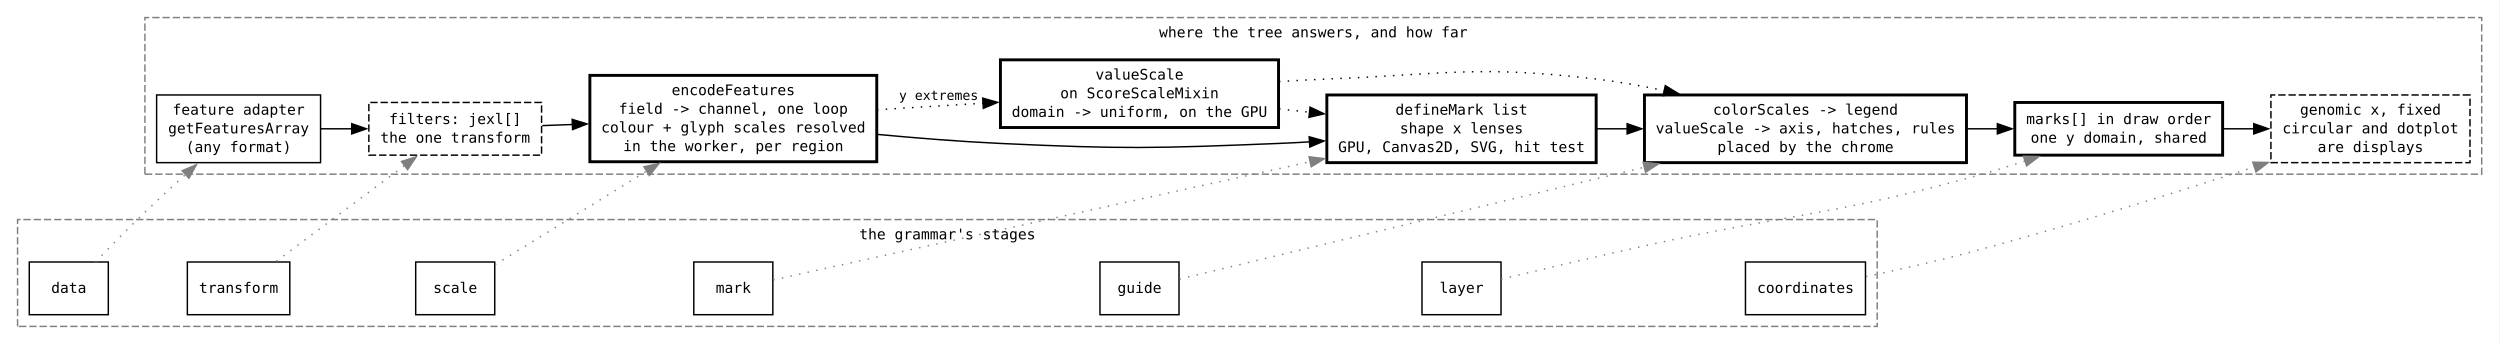
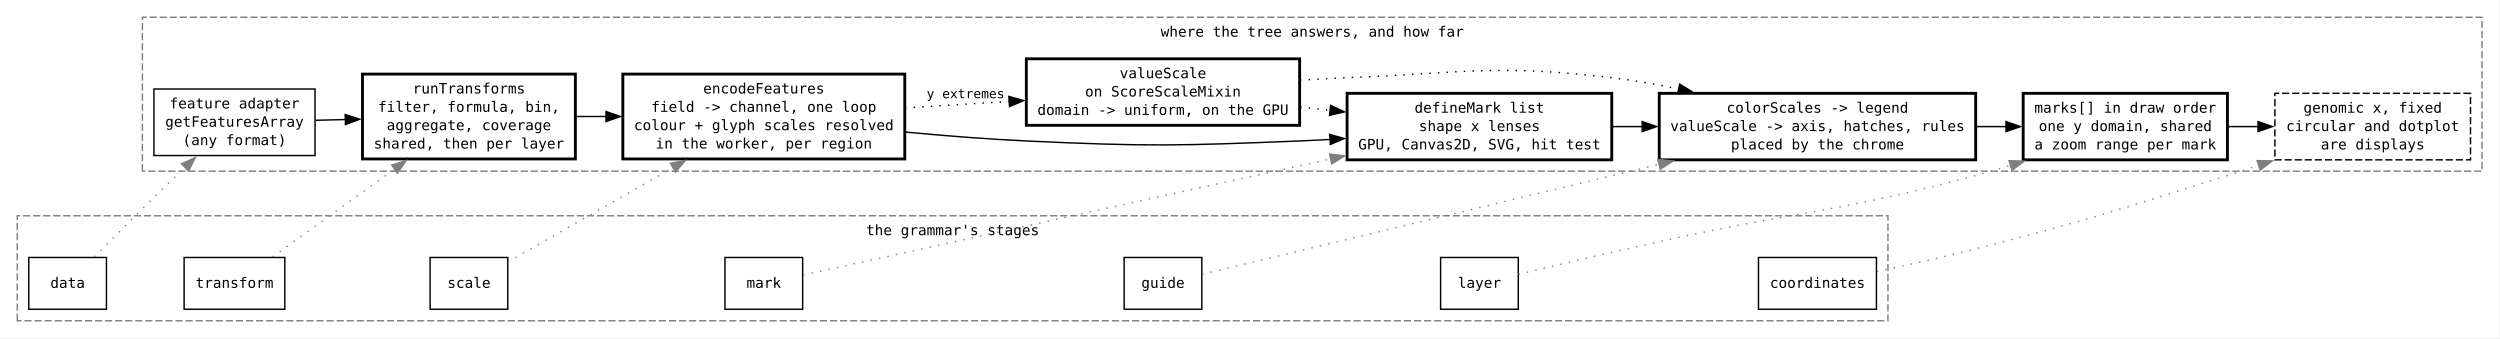
- <svg xmlns="http://www.w3.org/2000/svg" width="1708pt" height="235pt" viewBox="0.00 0.00 1708.00 235.00">
+ <svg xmlns="http://www.w3.org/2000/svg" width="1738pt" height="235pt" viewBox="0.00 0.00 1738.00 235.00">
  <g id="graph0" class="graph" transform="scale(1 1) rotate(0) translate(4 231)">
-     <polygon fill="white" stroke="none" points="-4,4 -4,-231 1703.5,-231 1703.5,4 -4,4" />
+     <polygon fill="white" stroke="none" points="-4,4 -4,-231 1733.5,-231 1733.5,4 -4,4" />
    <g id="clust1" class="cluster">
-       <polygon fill="none" stroke="#7f7f7f" stroke-dasharray="5,2" points="8,-8 8,-81 1278.5,-81 1278.5,-8 8,-8" />
-       <text xml:space="preserve" text-anchor="middle" x="643.25" y="-67.5" font-family="monospace" font-size="10.00">  the grammar's stages  </text>
+       <polygon fill="none" stroke="#7f7f7f" stroke-dasharray="5,2" points="8,-8 8,-81 1308.5,-81 1308.5,-8 8,-8" />
+       <text xml:space="preserve" text-anchor="middle" x="658.25" y="-67.5" font-family="monospace" font-size="10.00">  the grammar's stages  </text>
    </g>
    <g id="clust2" class="cluster">
-       <polygon fill="none" stroke="#7f7f7f" stroke-dasharray="5,2" points="95,-112 95,-219 1691.5,-219 1691.5,-112 95,-112" />
-       <text xml:space="preserve" text-anchor="middle" x="893.25" y="-205.5" font-family="monospace" font-size="10.00">  where the tree answers, and how far  </text>
+       <polygon fill="none" stroke="#7f7f7f" stroke-dasharray="5,2" points="95,-112 95,-219 1721.5,-219 1721.5,-112 95,-112" />
+       <text xml:space="preserve" text-anchor="middle" x="908.25" y="-205.5" font-family="monospace" font-size="10.00">  where the tree answers, and how far  </text>
    </g>
    <g id="node1" class="node">
      <polygon fill="none" stroke="black" points="70,-52 16,-52 16,-16 70,-16 70,-52" />
      <text xml:space="preserve" text-anchor="middle" x="43" y="-30.88" font-family="monospace" font-size="10.00">data</text>
    </g>
    <g id="node2" class="node">
      <polygon fill="none" stroke="black" points="194,-52 124,-52 124,-16 194,-16 194,-52" />
      <text xml:space="preserve" text-anchor="middle" x="159" y="-30.88" font-family="monospace" font-size="10.00">transform</text>
    </g>
    <g id="node8" class="node">
-       <polygon fill="none" stroke="black" points="215,-166.12 103,-166.12 103,-119.88 215,-119.88 215,-166.12" />
-       <text xml:space="preserve" text-anchor="middle" x="159" y="-152.62" font-family="monospace" font-size="10.00">feature adapter</text>
-       <text xml:space="preserve" text-anchor="middle" x="159" y="-139.88" font-family="monospace" font-size="10.00">getFeaturesArray</text>
-       <text xml:space="preserve" text-anchor="middle" x="159" y="-127.12" font-family="monospace" font-size="10.00">(any format)</text>
+       <polygon fill="none" stroke="black" points="215,-169.12 103,-169.12 103,-122.88 215,-122.88 215,-169.12" />
+       <text xml:space="preserve" text-anchor="middle" x="159" y="-155.62" font-family="monospace" font-size="10.00">feature adapter</text>
+       <text xml:space="preserve" text-anchor="middle" x="159" y="-142.88" font-family="monospace" font-size="10.00">getFeaturesArray</text>
+       <text xml:space="preserve" text-anchor="middle" x="159" y="-130.12" font-family="monospace" font-size="10.00">(any format)</text>
    </g>
    <g id="edge16" class="edge">
-       <path fill="none" stroke="#7f7f7f" stroke-dasharray="1,5" d="M61.21,-52.07C70.98,-62.19 83.51,-74.96 95,-86 103.87,-94.52 113.64,-103.53 122.79,-111.82" />
-       <polygon fill="#7f7f7f" stroke="#7f7f7f" points="120.42,-114.39 130.19,-118.48 125.1,-109.19 120.42,-114.39" />
+       <path fill="none" stroke="#7f7f7f" stroke-dasharray="1,5" d="M61.79,-52.44C71.52,-62.45 83.83,-74.99 95,-86 104.57,-95.43 115.09,-105.55 124.76,-114.74" />
+       <polygon fill="#7f7f7f" stroke="#7f7f7f" points="122.22,-117.16 131.88,-121.5 127.03,-112.08 122.22,-117.16" />
    </g>
    <g id="node3" class="node">
-       <polygon fill="none" stroke="black" points="334,-52 280,-52 280,-16 334,-16 334,-52" />
-       <text xml:space="preserve" text-anchor="middle" x="307" y="-30.88" font-family="monospace" font-size="10.00">scale</text>
+       <polygon fill="none" stroke="black" points="349,-52 295,-52 295,-16 349,-16 349,-52" />
+       <text xml:space="preserve" text-anchor="middle" x="322" y="-30.88" font-family="monospace" font-size="10.00">scale</text>
    </g>
    <g id="node9" class="node">
-       <polygon fill="none" stroke="black" stroke-dasharray="5,2" points="366,-161 248,-161 248,-125 366,-125 366,-161" />
-       <text xml:space="preserve" text-anchor="middle" x="307" y="-146.25" font-family="monospace" font-size="10.00">filters: jexl[]</text>
-       <text xml:space="preserve" text-anchor="middle" x="307" y="-133.5" font-family="monospace" font-size="10.00">the one transform</text>
+       <polygon fill="none" stroke="black" stroke-width="2" points="396,-179.5 248,-179.5 248,-120.5 396,-120.5 396,-179.5" />
+       <text xml:space="preserve" text-anchor="middle" x="322" y="-166" font-family="monospace" font-size="10.00">runTransforms</text>
+       <text xml:space="preserve" text-anchor="middle" x="322" y="-153.25" font-family="monospace" font-size="10.00">filter, formula, bin,</text>
+       <text xml:space="preserve" text-anchor="middle" x="322" y="-140.5" font-family="monospace" font-size="10.00">aggregate, coverage</text>
+       <text xml:space="preserve" text-anchor="middle" x="322" y="-127.75" font-family="monospace" font-size="10.00">shared, then per layer</text>
    </g>
    <g id="edge17" class="edge">
-       <path fill="none" stroke="#7f7f7f" stroke-dasharray="1,5" d="M184.77,-52.49C208.93,-70.53 245.85,-98.09 272.6,-118.06" />
-       <polygon fill="#7f7f7f" stroke="#7f7f7f" points="270.28,-120.7 280.39,-123.88 274.47,-115.09 270.28,-120.7" />
+       <path fill="none" stroke="#7f7f7f" stroke-dasharray="1,5" d="M185.51,-52.38C208.21,-68.74 242.1,-93.15 270.3,-113.47" />
+       <polygon fill="#7f7f7f" stroke="#7f7f7f" points="268.23,-116.29 278.39,-119.3 272.32,-110.62 268.23,-116.29" />
    </g>
    <g id="node4" class="node">
-       <polygon fill="none" stroke="black" points="524,-52 470,-52 470,-16 524,-16 524,-52" />
-       <text xml:space="preserve" text-anchor="middle" x="497" y="-30.88" font-family="monospace" font-size="10.00">mark</text>
+       <polygon fill="none" stroke="black" points="554,-52 500,-52 500,-16 554,-16 554,-52" />
+       <text xml:space="preserve" text-anchor="middle" x="527" y="-30.88" font-family="monospace" font-size="10.00">mark</text>
    </g>
    <g id="node10" class="node">
-       <polygon fill="none" stroke="black" stroke-width="2" points="595,-179.5 399,-179.5 399,-120.5 595,-120.5 595,-179.5" />
-       <text xml:space="preserve" text-anchor="middle" x="497" y="-166" font-family="monospace" font-size="10.00">encodeFeatures</text>
-       <text xml:space="preserve" text-anchor="middle" x="497" y="-153.25" font-family="monospace" font-size="10.00">field -&gt; channel, one loop</text>
-       <text xml:space="preserve" text-anchor="middle" x="497" y="-140.5" font-family="monospace" font-size="10.00">colour + glyph scales resolved</text>
-       <text xml:space="preserve" text-anchor="middle" x="497" y="-127.75" font-family="monospace" font-size="10.00">in the worker, per region</text>
+       <polygon fill="none" stroke="black" stroke-width="2" points="625,-179.5 429,-179.5 429,-120.5 625,-120.5 625,-179.5" />
+       <text xml:space="preserve" text-anchor="middle" x="527" y="-166" font-family="monospace" font-size="10.00">encodeFeatures</text>
+       <text xml:space="preserve" text-anchor="middle" x="527" y="-153.25" font-family="monospace" font-size="10.00">field -&gt; channel, one loop</text>
+       <text xml:space="preserve" text-anchor="middle" x="527" y="-140.5" font-family="monospace" font-size="10.00">colour + glyph scales resolved</text>
+       <text xml:space="preserve" text-anchor="middle" x="527" y="-127.75" font-family="monospace" font-size="10.00">in the worker, per region</text>
    </g>
    <g id="edge18" class="edge">
-       <path fill="none" stroke="#7f7f7f" stroke-dasharray="1,5" d="M334.14,-50.13C360.89,-66.63 403.32,-92.82 438.03,-114.23" />
-       <polygon fill="#7f7f7f" stroke="#7f7f7f" points="435.96,-117.07 446.31,-119.34 439.64,-111.11 435.96,-117.07" />
+       <path fill="none" stroke="#7f7f7f" stroke-dasharray="1,5" d="M349.12,-48.93C378.05,-65.46 425.68,-92.67 464.23,-114.7" />
+       <polygon fill="#7f7f7f" stroke="#7f7f7f" points="462.09,-117.51 472.51,-119.43 465.56,-111.43 462.09,-117.51" />
    </g>
    <g id="node5" class="node">
-       <polygon fill="none" stroke="black" points="801.5,-52 747.5,-52 747.5,-16 801.5,-16 801.5,-52" />
-       <text xml:space="preserve" text-anchor="middle" x="774.5" y="-30.88" font-family="monospace" font-size="10.00">guide</text>
+       <polygon fill="none" stroke="black" points="831.5,-52 777.5,-52 777.5,-16 831.5,-16 831.5,-52" />
+       <text xml:space="preserve" text-anchor="middle" x="804.5" y="-30.88" font-family="monospace" font-size="10.00">guide</text>
    </g>
    <g id="node12" class="node">
-       <polygon fill="none" stroke="black" stroke-width="2" points="1086.5,-166.12 902.5,-166.12 902.5,-119.88 1086.5,-119.88 1086.5,-166.12" />
-       <text xml:space="preserve" text-anchor="middle" x="994.5" y="-152.62" font-family="monospace" font-size="10.00">defineMark list</text>
-       <text xml:space="preserve" text-anchor="middle" x="994.5" y="-139.88" font-family="monospace" font-size="10.00">shape x lenses</text>
-       <text xml:space="preserve" text-anchor="middle" x="994.5" y="-127.12" font-family="monospace" font-size="10.00">GPU, Canvas2D, SVG, hit test</text>
+       <polygon fill="none" stroke="black" stroke-width="2" points="1116.5,-166.12 932.5,-166.12 932.5,-119.88 1116.5,-119.88 1116.5,-166.12" />
+       <text xml:space="preserve" text-anchor="middle" x="1024.5" y="-152.62" font-family="monospace" font-size="10.00">defineMark list</text>
+       <text xml:space="preserve" text-anchor="middle" x="1024.5" y="-139.88" font-family="monospace" font-size="10.00">shape x lenses</text>
+       <text xml:space="preserve" text-anchor="middle" x="1024.5" y="-127.12" font-family="monospace" font-size="10.00">GPU, Canvas2D, SVG, hit test</text>
    </g>
    <g id="edge19" class="edge">
-       <path fill="none" stroke="#7f7f7f" stroke-dasharray="1,5" d="M524.29,-39.78C591.93,-54.66 774.84,-94.9 891.29,-120.52" />
-       <polygon fill="#7f7f7f" stroke="#7f7f7f" points="890.35,-123.89 900.87,-122.62 891.85,-117.06 890.35,-123.89" />
+       <path fill="none" stroke="#7f7f7f" stroke-dasharray="1,5" d="M554.29,-39.78C621.93,-54.66 804.84,-94.9 921.29,-120.52" />
+       <polygon fill="#7f7f7f" stroke="#7f7f7f" points="920.35,-123.89 930.87,-122.62 921.85,-117.06 920.35,-123.89" />
    </g>
    <g id="node6" class="node">
-       <polygon fill="none" stroke="black" points="1021.5,-52 967.5,-52 967.5,-16 1021.5,-16 1021.5,-52" />
-       <text xml:space="preserve" text-anchor="middle" x="994.5" y="-30.88" font-family="monospace" font-size="10.00">layer</text>
+       <polygon fill="none" stroke="black" points="1051.5,-52 997.5,-52 997.5,-16 1051.5,-16 1051.5,-52" />
+       <text xml:space="preserve" text-anchor="middle" x="1024.5" y="-30.88" font-family="monospace" font-size="10.00">layer</text>
    </g>
    <g id="node13" class="node">
-       <polygon fill="none" stroke="black" stroke-width="2" points="1339.5,-166.12 1119.5,-166.12 1119.5,-119.88 1339.5,-119.88 1339.5,-166.12" />
-       <text xml:space="preserve" text-anchor="middle" x="1229.5" y="-152.62" font-family="monospace" font-size="10.00">colorScales -&gt; legend</text>
-       <text xml:space="preserve" text-anchor="middle" x="1229.5" y="-139.88" font-family="monospace" font-size="10.00">valueScale -&gt; axis, hatches, rules</text>
-       <text xml:space="preserve" text-anchor="middle" x="1229.5" y="-127.12" font-family="monospace" font-size="10.00">placed by the chrome</text>
+       <polygon fill="none" stroke="black" stroke-width="2" points="1369.5,-166.12 1149.5,-166.12 1149.5,-119.88 1369.5,-119.88 1369.5,-166.12" />
+       <text xml:space="preserve" text-anchor="middle" x="1259.5" y="-152.62" font-family="monospace" font-size="10.00">colorScales -&gt; legend</text>
+       <text xml:space="preserve" text-anchor="middle" x="1259.5" y="-139.88" font-family="monospace" font-size="10.00">valueScale -&gt; axis, hatches, rules</text>
+       <text xml:space="preserve" text-anchor="middle" x="1259.5" y="-127.12" font-family="monospace" font-size="10.00">placed by the chrome</text>
    </g>
    <g id="edge20" class="edge">
-       <path fill="none" stroke="#7f7f7f" stroke-dasharray="1,5" d="M801.81,-40.33C862.36,-54.9 1014.43,-91.49 1119.63,-116.8" />
-       <polygon fill="#7f7f7f" stroke="#7f7f7f" points="1118.6,-120.16 1129.14,-119.09 1120.24,-113.35 1118.6,-120.16" />
+       <path fill="none" stroke="#7f7f7f" stroke-dasharray="1,5" d="M831.81,-40.33C892.36,-54.9 1044.43,-91.49 1149.63,-116.8" />
+       <polygon fill="#7f7f7f" stroke="#7f7f7f" points="1148.6,-120.16 1159.14,-119.09 1150.24,-113.35 1148.6,-120.16" />
    </g>
    <g id="node7" class="node">
-       <polygon fill="none" stroke="black" points="1270.5,-52 1188.5,-52 1188.5,-16 1270.5,-16 1270.5,-52" />
-       <text xml:space="preserve" text-anchor="middle" x="1229.5" y="-30.88" font-family="monospace" font-size="10.00">coordinates</text>
+       <polygon fill="none" stroke="black" points="1300.5,-52 1218.5,-52 1218.5,-16 1300.5,-16 1300.5,-52" />
+       <text xml:space="preserve" text-anchor="middle" x="1259.5" y="-30.88" font-family="monospace" font-size="10.00">coordinates</text>
    </g>
    <g id="node14" class="node">
-       <polygon fill="none" stroke="black" stroke-width="2" points="1514.5,-161 1372.5,-161 1372.5,-125 1514.5,-125 1514.5,-161" />
-       <text xml:space="preserve" text-anchor="middle" x="1443.5" y="-146.25" font-family="monospace" font-size="10.00">marks[] in draw order</text>
-       <text xml:space="preserve" text-anchor="middle" x="1443.5" y="-133.5" font-family="monospace" font-size="10.00">one y domain, shared</text>
+       <polygon fill="none" stroke="black" stroke-width="2" points="1544.5,-166.12 1402.5,-166.12 1402.5,-119.88 1544.5,-119.88 1544.5,-166.12" />
+       <text xml:space="preserve" text-anchor="middle" x="1473.5" y="-152.62" font-family="monospace" font-size="10.00">marks[] in draw order</text>
+       <text xml:space="preserve" text-anchor="middle" x="1473.5" y="-139.88" font-family="monospace" font-size="10.00">one y domain, shared</text>
+       <text xml:space="preserve" text-anchor="middle" x="1473.5" y="-127.12" font-family="monospace" font-size="10.00">a zoom range per mark</text>
    </g>
    <g id="edge21" class="edge">
-       <path fill="none" stroke="#7f7f7f" stroke-dasharray="1,5" d="M1021.59,-40.29C1046.65,-46.29 1085.61,-55.5 1119.5,-63 1217.03,-84.6 1243.03,-83.08 1339.5,-109 1352.57,-112.51 1366.42,-116.73 1379.58,-120.99" />
-       <polygon fill="#7f7f7f" stroke="#7f7f7f" points="1378.41,-124.29 1389.01,-124.08 1380.6,-117.63 1378.41,-124.29" />
+       <path fill="none" stroke="#7f7f7f" stroke-dasharray="1,5" d="M1051.59,-40.29C1076.65,-46.29 1115.61,-55.5 1149.5,-63 1247.03,-84.6 1273.03,-83.08 1369.5,-109 1377.47,-111.14 1385.72,-113.54 1393.94,-116.06" />
+       <polygon fill="#7f7f7f" stroke="#7f7f7f" points="1392.65,-119.32 1403.23,-118.96 1394.73,-112.64 1392.65,-119.32" />
    </g>
    <g id="node15" class="node">
-       <polygon fill="none" stroke="black" stroke-dasharray="5,2" points="1683.5,-166.12 1547.5,-166.12 1547.5,-119.88 1683.5,-119.88 1683.5,-166.12" />
-       <text xml:space="preserve" text-anchor="middle" x="1615.5" y="-152.62" font-family="monospace" font-size="10.00">genomic x, fixed</text>
-       <text xml:space="preserve" text-anchor="middle" x="1615.5" y="-139.88" font-family="monospace" font-size="10.00">circular and dotplot</text>
-       <text xml:space="preserve" text-anchor="middle" x="1615.5" y="-127.12" font-family="monospace" font-size="10.00">are displays</text>
+       <polygon fill="none" stroke="black" stroke-dasharray="5,2" points="1713.5,-166.12 1577.5,-166.12 1577.5,-119.88 1713.5,-119.88 1713.5,-166.12" />
+       <text xml:space="preserve" text-anchor="middle" x="1645.5" y="-152.62" font-family="monospace" font-size="10.00">genomic x, fixed</text>
+       <text xml:space="preserve" text-anchor="middle" x="1645.5" y="-139.88" font-family="monospace" font-size="10.00">circular and dotplot</text>
+       <text xml:space="preserve" text-anchor="middle" x="1645.5" y="-127.12" font-family="monospace" font-size="10.00">are displays</text>
    </g>
    <g id="edge22" class="edge">
-       <path fill="none" stroke="#7f7f7f" stroke-dasharray="1,5" d="M1270.81,-42.04C1291.45,-46.37 1316.93,-52.04 1339.5,-58 1406.54,-75.71 1481.69,-99.19 1536.47,-116.99" />
-       <polygon fill="#7f7f7f" stroke="#7f7f7f" points="1535.11,-120.22 1545.7,-120 1537.28,-113.57 1535.11,-120.22" />
+       <path fill="none" stroke="#7f7f7f" stroke-dasharray="1,5" d="M1300.77,-42.2C1321.4,-46.56 1346.88,-52.22 1369.5,-58 1447.99,-78.05 1467.24,-84.62 1544.5,-109 1551.61,-111.24 1558.98,-113.63 1566.35,-116.06" />
+       <polygon fill="#7f7f7f" stroke="#7f7f7f" points="1565.1,-119.33 1575.69,-119.16 1567.3,-112.69 1565.1,-119.33" />
    </g>
    <g id="edge7" class="edge">
-       <path fill="none" stroke="black" d="M215.2,-143C222.11,-143 229.25,-143 236.34,-143" />
-       <polygon fill="black" stroke="black" points="236.29,-146.5 246.29,-143 236.29,-139.5 236.29,-146.5" />
+       <path fill="none" stroke="black" d="M215.41,-147.38C222.13,-147.54 229.11,-147.72 236.14,-147.89" />
+       <polygon fill="black" stroke="black" points="235.98,-151.39 246.07,-148.14 236.16,-144.39 235.98,-151.39" />
    </g>
    <g id="edge8" class="edge">
-       <path fill="none" stroke="black" d="M366.45,-145.18C373.17,-145.43 380.18,-145.69 387.3,-145.95" />
-       <polygon fill="black" stroke="black" points="386.92,-149.44 397.04,-146.32 387.18,-142.45 386.92,-149.44" />
+       <path fill="none" stroke="black" d="M396.29,-150C403.22,-150 410.34,-150 417.51,-150" />
+       <polygon fill="black" stroke="black" points="417.28,-153.5 427.28,-150 417.28,-146.5 417.28,-153.5" />
    </g>
    <g id="node11" class="node">
-       <polygon fill="none" stroke="black" stroke-width="2" points="869.5,-190.12 679.5,-190.12 679.5,-143.88 869.5,-143.88 869.5,-190.12" />
-       <text xml:space="preserve" text-anchor="middle" x="774.5" y="-176.62" font-family="monospace" font-size="10.00">valueScale</text>
-       <text xml:space="preserve" text-anchor="middle" x="774.5" y="-163.88" font-family="monospace" font-size="10.00">on ScoreScaleMixin</text>
-       <text xml:space="preserve" text-anchor="middle" x="774.5" y="-151.12" font-family="monospace" font-size="10.00">domain -&gt; uniform, on the GPU</text>
+       <polygon fill="none" stroke="black" stroke-width="2" points="899.5,-190.12 709.5,-190.12 709.5,-143.88 899.5,-143.88 899.5,-190.12" />
+       <text xml:space="preserve" text-anchor="middle" x="804.5" y="-176.62" font-family="monospace" font-size="10.00">valueScale</text>
+       <text xml:space="preserve" text-anchor="middle" x="804.5" y="-163.88" font-family="monospace" font-size="10.00">on ScoreScaleMixin</text>
+       <text xml:space="preserve" text-anchor="middle" x="804.5" y="-151.12" font-family="monospace" font-size="10.00">domain -&gt; uniform, on the GPU</text>
    </g>
    <g id="edge13" class="edge">
-       <path fill="none" stroke="black" stroke-dasharray="1,5" d="M595.13,-155.99C618.67,-157.45 643.94,-159.01 667.85,-160.48" />
-       <polygon fill="black" stroke="black" points="667.39,-163.96 677.59,-161.08 667.82,-156.97 667.39,-163.96" />
-       <text xml:space="preserve" text-anchor="middle" x="637.25" y="-162.72" font-family="monospace" font-size="9.00">y extremes</text>
+       <path fill="none" stroke="black" stroke-dasharray="1,5" d="M625.13,-155.99C648.67,-157.45 673.94,-159.01 697.85,-160.48" />
+       <polygon fill="black" stroke="black" points="697.39,-163.96 707.59,-161.08 697.82,-156.97 697.39,-163.96" />
+       <text xml:space="preserve" text-anchor="middle" x="667.25" y="-162.72" font-family="monospace" font-size="9.00">y extremes</text>
    </g>
    <g id="edge9" class="edge">
-       <path fill="none" stroke="black" d="M595.37,-139.19C622.57,-136.63 652.15,-134.28 679.5,-133 763.85,-129.06 785.12,-129.6 869.5,-133 876.44,-133.28 883.59,-133.65 890.79,-134.07" />
-       <polygon fill="black" stroke="black" points="890.42,-137.56 900.62,-134.7 890.86,-130.57 890.42,-137.56" />
+       <path fill="none" stroke="black" d="M625.37,-139.19C652.57,-136.63 682.15,-134.28 709.5,-133 793.85,-129.06 815.12,-129.6 899.5,-133 906.44,-133.28 913.59,-133.65 920.79,-134.07" />
+       <polygon fill="black" stroke="black" points="920.42,-137.56 930.62,-134.7 920.86,-130.57 920.42,-137.56" />
    </g>
    <g id="edge14" class="edge">
-       <path fill="none" stroke="black" stroke-dasharray="1,5" d="M869.85,-156.61C876.79,-155.85 883.81,-155.08 890.8,-154.31" />
-       <polygon fill="black" stroke="black" points="891.05,-157.8 900.6,-153.23 890.28,-150.84 891.05,-157.8" />
+       <path fill="none" stroke="black" stroke-dasharray="1,5" d="M899.85,-156.61C906.79,-155.85 913.81,-155.08 920.8,-154.31" />
+       <polygon fill="black" stroke="black" points="921.05,-157.8 930.6,-153.23 920.28,-150.84 921.05,-157.8" />
    </g>
    <g id="edge15" class="edge">
-       <path fill="none" stroke="black" stroke-dasharray="1,5" d="M869.77,-175.25C880.8,-175.97 891.89,-176.58 902.5,-177 984.21,-180.21 1005.29,-186.59 1086.5,-177 1101.69,-175.21 1117.62,-172.37 1133.08,-169.08" />
-       <polygon fill="black" stroke="black" points="1133.75,-172.51 1142.76,-166.94 1132.24,-165.68 1133.75,-172.51" />
+       <path fill="none" stroke="black" stroke-dasharray="1,5" d="M899.77,-175.25C910.8,-175.97 921.89,-176.58 932.5,-177 1014.21,-180.21 1035.29,-186.59 1116.5,-177 1131.69,-175.21 1147.62,-172.37 1163.08,-169.08" />
+       <polygon fill="black" stroke="black" points="1163.75,-172.51 1172.76,-166.94 1162.24,-165.68 1163.75,-172.51" />
    </g>
    <g id="edge10" class="edge">
-       <path fill="none" stroke="black" d="M1086.92,-143C1093.78,-143 1100.76,-143 1107.77,-143" />
-       <polygon fill="black" stroke="black" points="1107.65,-146.5 1117.65,-143 1107.65,-139.5 1107.65,-146.5" />
+       <path fill="none" stroke="black" d="M1116.92,-143C1123.78,-143 1130.76,-143 1137.77,-143" />
+       <polygon fill="black" stroke="black" points="1137.65,-146.5 1147.65,-143 1137.65,-139.5 1137.65,-146.5" />
    </g>
    <g id="edge11" class="edge">
-       <path fill="none" stroke="black" d="M1339.92,-143C1346.92,-143 1353.91,-143 1360.75,-143" />
-       <polygon fill="black" stroke="black" points="1360.59,-146.5 1370.59,-143 1360.59,-139.5 1360.59,-146.5" />
+       <path fill="none" stroke="black" d="M1369.92,-143C1376.92,-143 1383.91,-143 1390.75,-143" />
+       <polygon fill="black" stroke="black" points="1390.59,-146.5 1400.59,-143 1390.59,-139.5 1390.59,-146.5" />
    </g>
    <g id="edge12" class="edge">
-       <path fill="none" stroke="black" d="M1514.63,-143C1521.63,-143 1528.76,-143 1535.84,-143" />
-       <polygon fill="black" stroke="black" points="1535.76,-146.5 1545.76,-143 1535.76,-139.5 1535.76,-146.5" />
+       <path fill="none" stroke="black" d="M1544.63,-143C1551.63,-143 1558.76,-143 1565.84,-143" />
+       <polygon fill="black" stroke="black" points="1565.76,-146.5 1575.76,-143 1565.76,-139.5 1565.76,-146.5" />
    </g>
  </g>
</svg>
